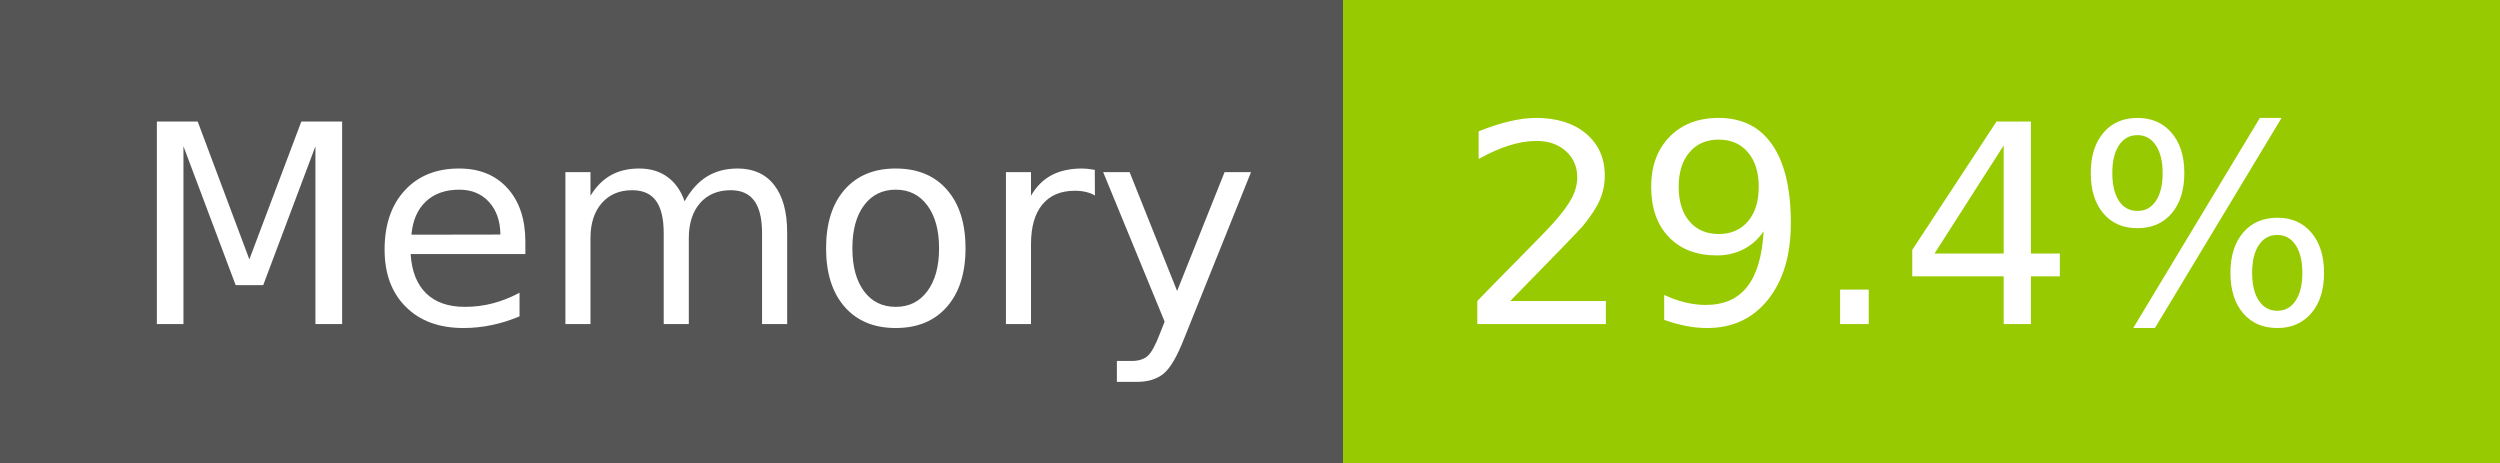
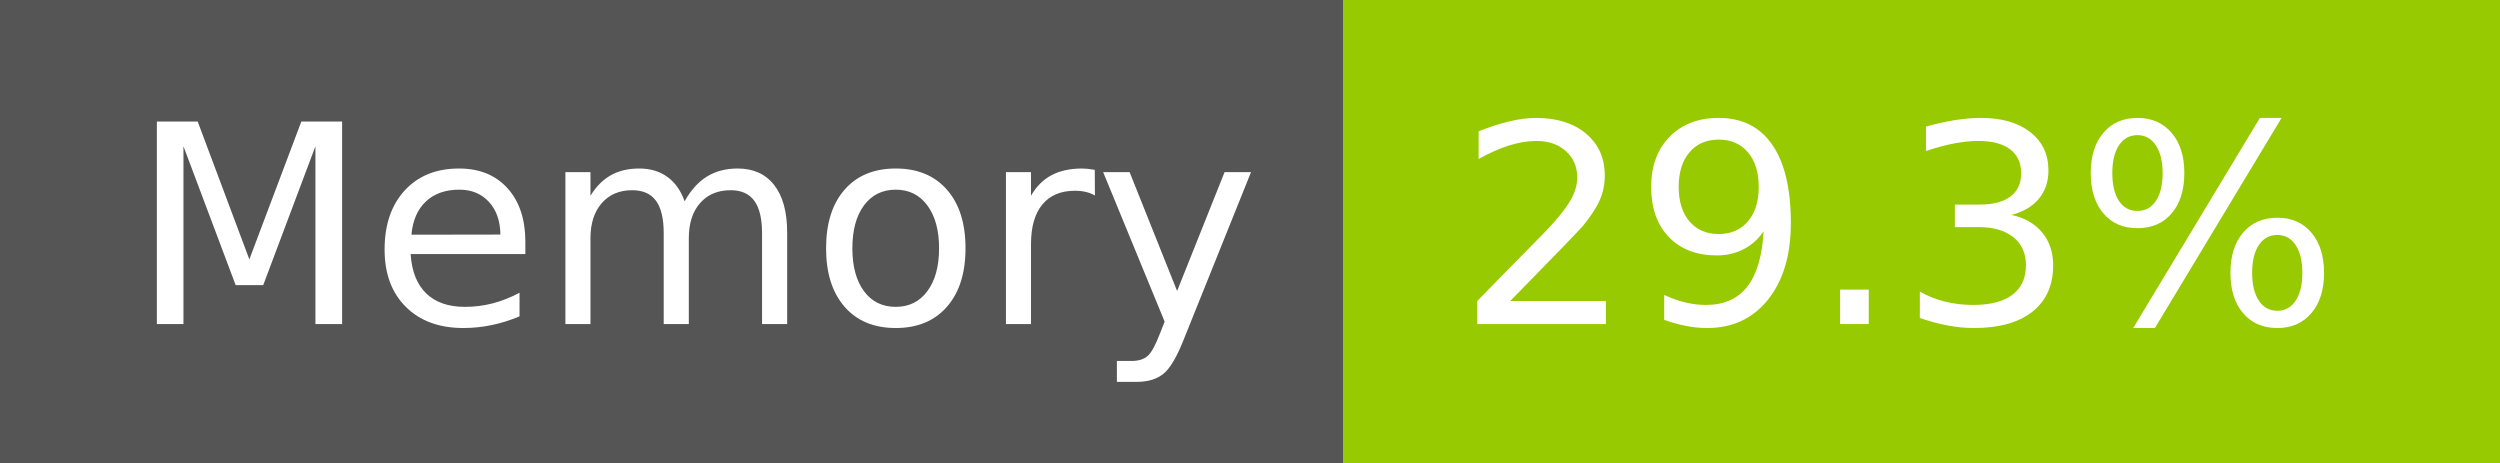
- <svg xmlns="http://www.w3.org/2000/svg" width="108" height="20" role="img" aria-label="Memory: 29.4%">
+ <svg xmlns="http://www.w3.org/2000/svg" width="108" height="20" role="img" aria-label="Memory: 29.3%">
  <g shape-rendering="crispEdges">
    <rect width="58" height="20" fill="#555" />
    <rect x="58" width="50" height="20" fill="#97ca00" />
  </g>
  <g fill="#fff" text-anchor="middle" font-family="Verdana,Geneva,DejaVu Sans,sans-serif" text-rendering="geometricPrecision" font-size="120">
    <text x="300" y="140" transform="scale(.1)" fill="#fff" textLength="466">Memory</text>
-     <text x="820" y="140" transform="scale(.1)" fill="#fff" textLength="390">29.4%</text>
+     <text x="820" y="140" transform="scale(.1)" fill="#fff" textLength="390">29.3%</text>
  </g>
</svg>
